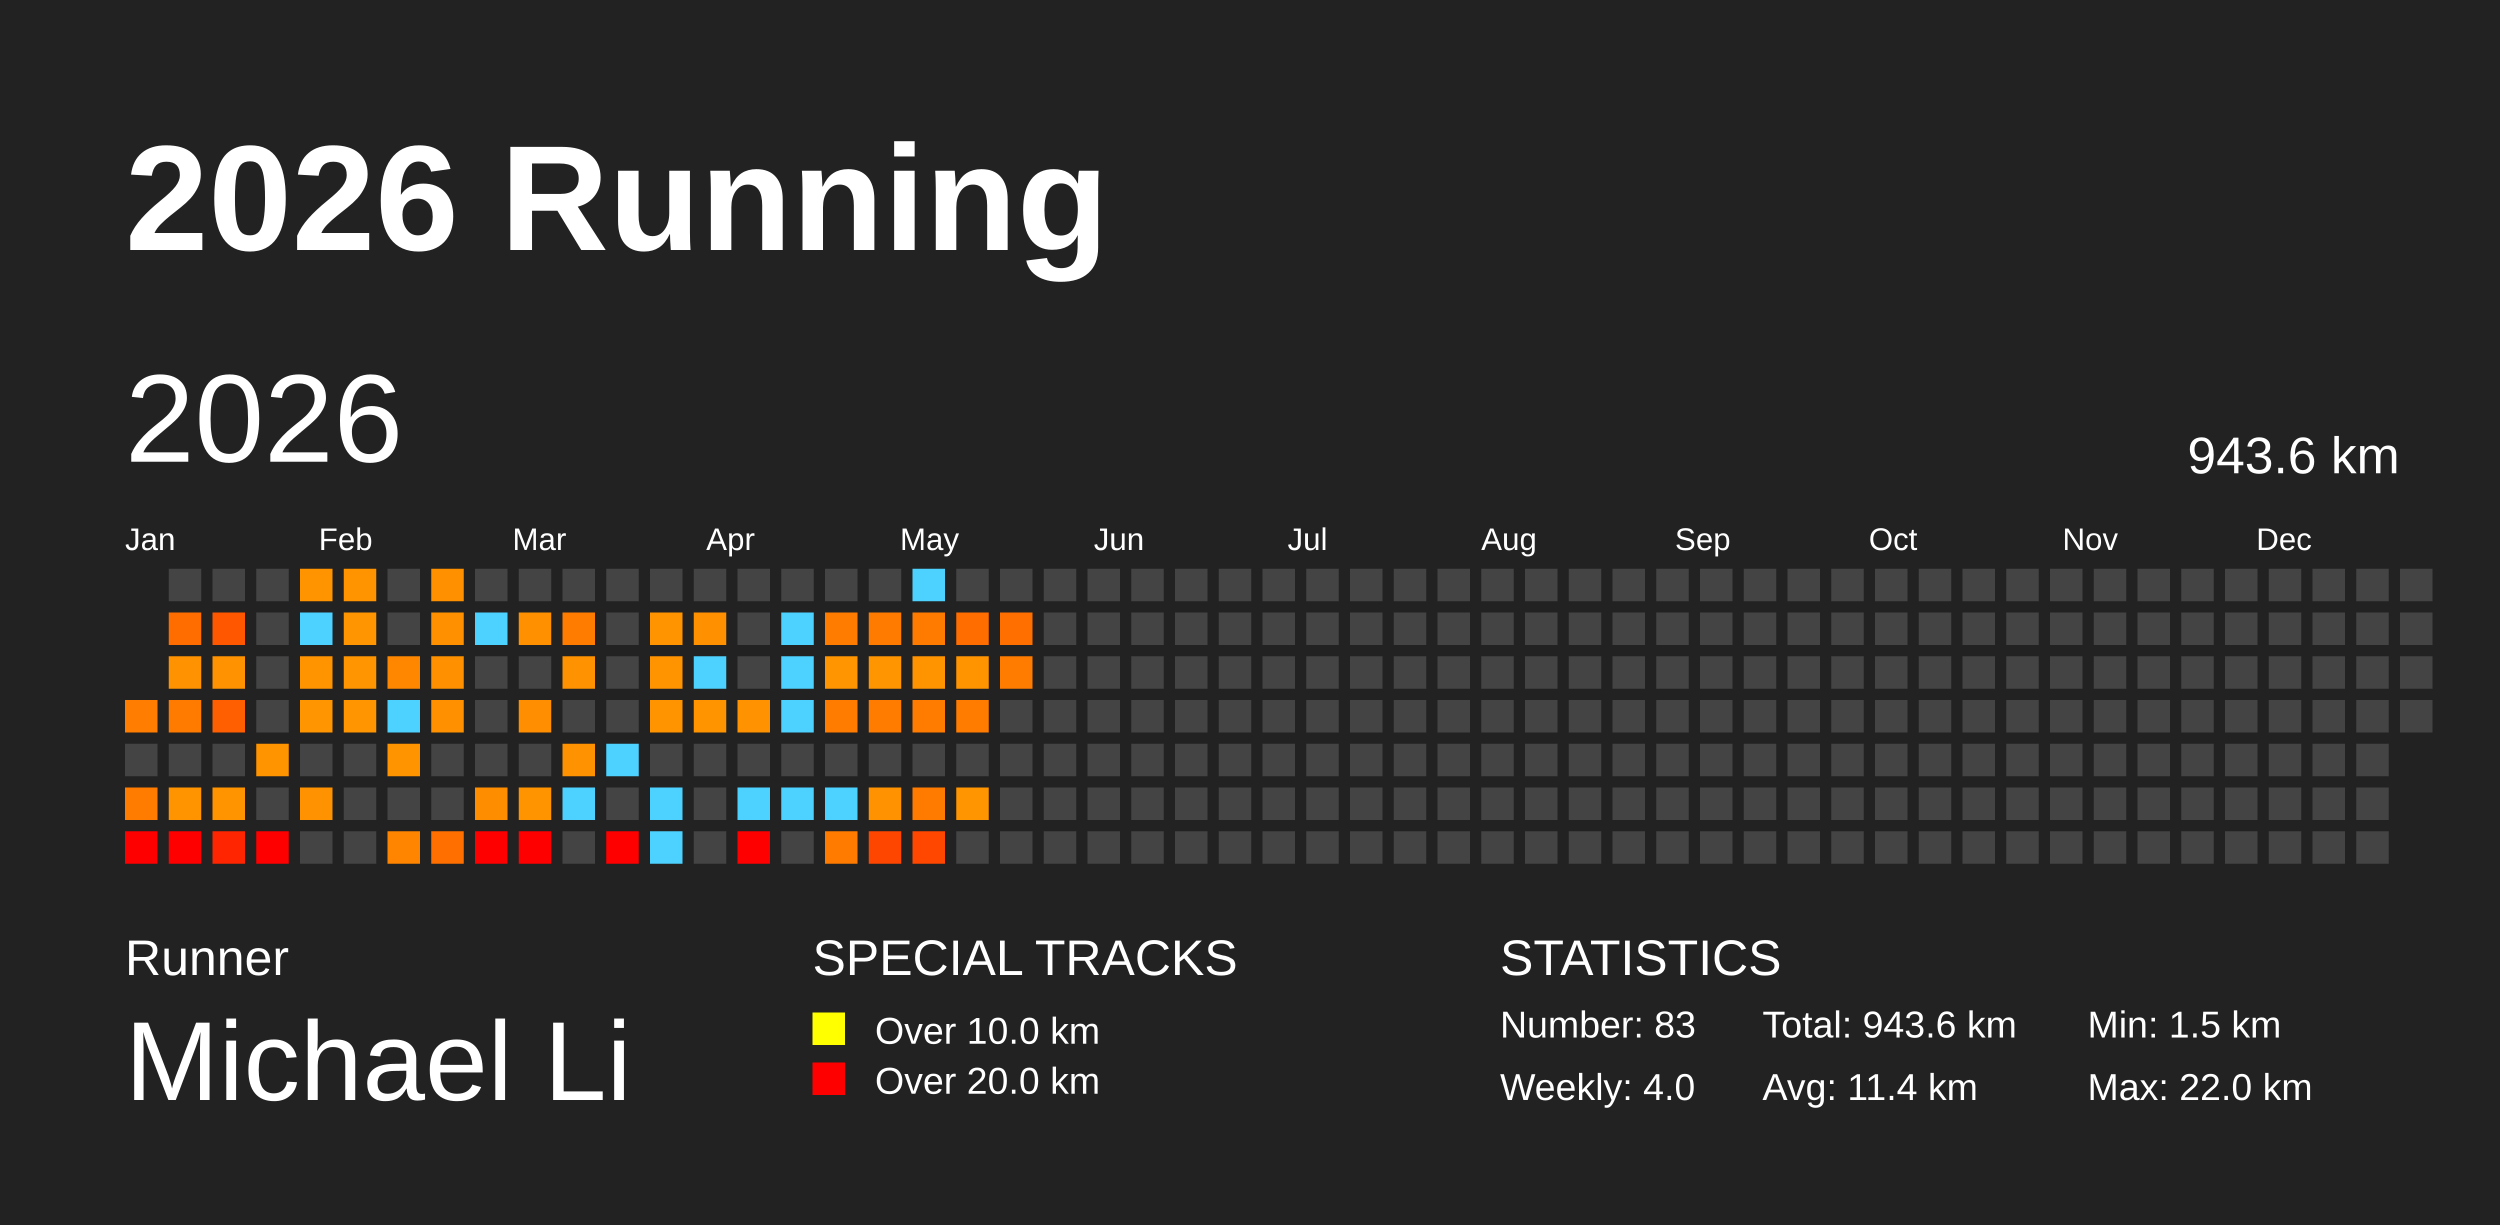
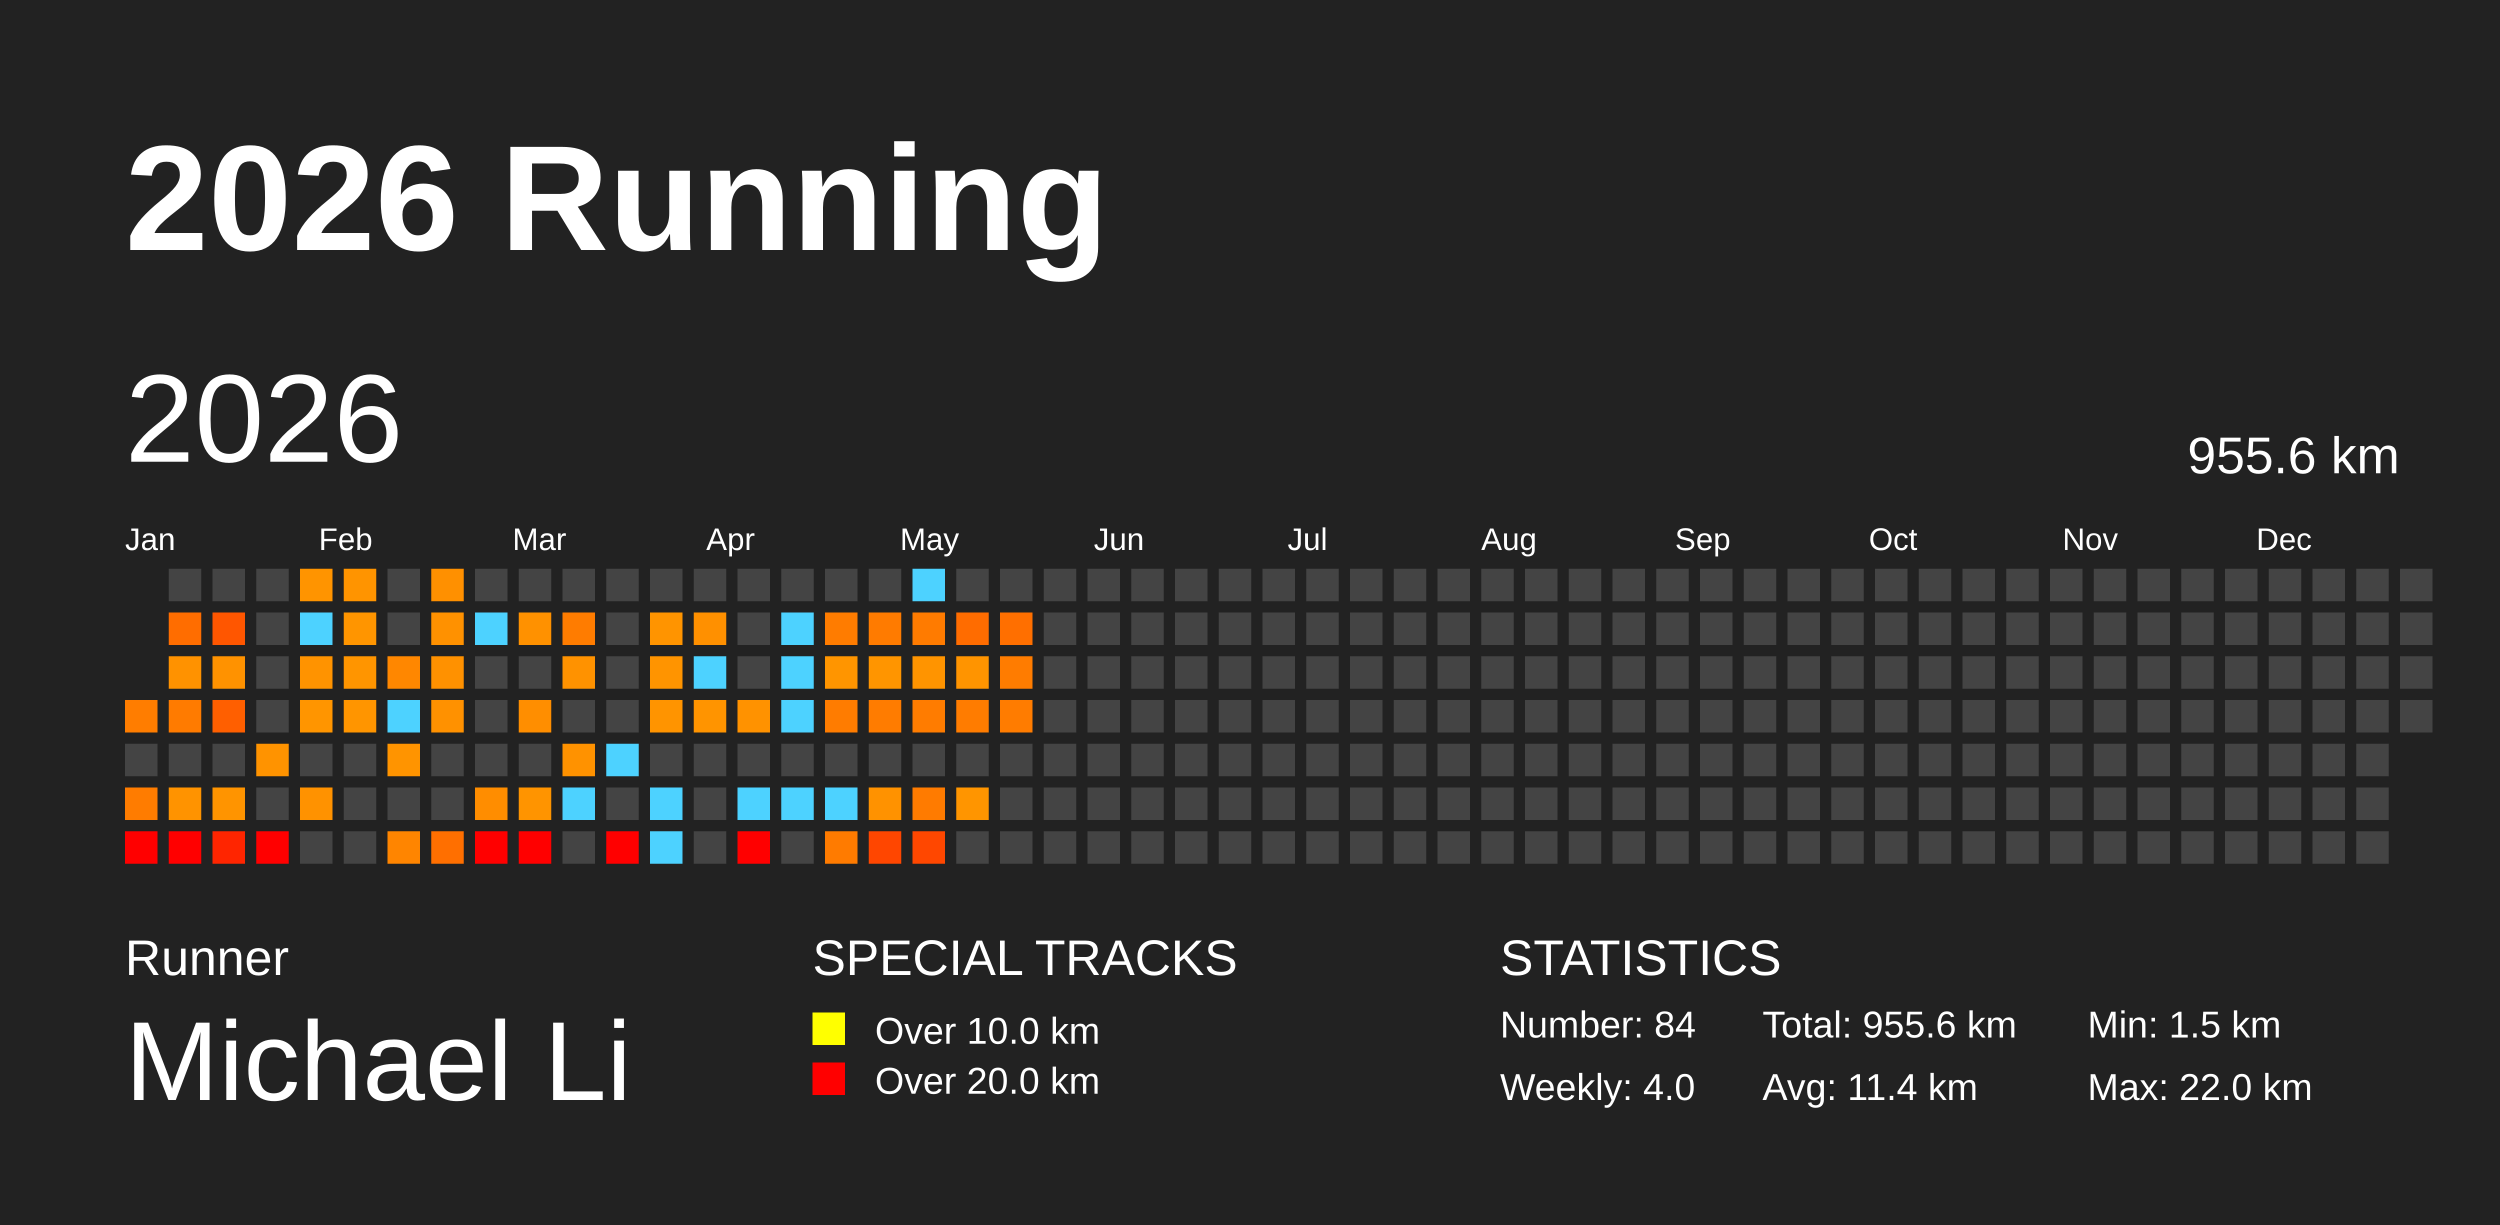
<svg xmlns="http://www.w3.org/2000/svg" baseProfile="full" height="98mm" version="1.1" viewBox="0,0,200,98" width="200mm">
  <defs />
  <rect fill="#222222" height="98" width="200" x="0" y="0" />
  <text fill="#FFFFFF" style="font-size:12px; font-family:Arial; font-weight:bold;" x="10" y="20">2026 Running</text>
  <text fill="#FFFFFF" style="font-size:4px; font-family:Arial" x="10" y="78">Runner</text>
  <text fill="#FFFFFF" style="font-size:9px; font-family:Arial" x="10" y="88">Michael Li</text>
  <text fill="#FFFFFF" style="font-size:4px; font-family:Arial" x="65" y="78">SPECIAL TRACKS</text>
  <rect fill="yellow" height="2.6" width="2.6" x="65" y="81" />
  <text fill="#FFFFFF" style="font-size:3px; font-family:Arial" x="70" y="83.5">Over 10.0 km</text>
  <rect fill="red" height="2.6" width="2.6" x="65" y="85" />
  <text fill="#FFFFFF" style="font-size:3px; font-family:Arial" x="70" y="87.5">Over 20.0 km</text>
  <text fill="#FFFFFF" style="font-size:4px; font-family:Arial" x="120" y="78">STATISTICS</text>
-   <text fill="#FFFFFF" style="font-size:3px; font-family:Arial" x="120" y="83">Number: 83</text>
+   <text fill="#FFFFFF" style="font-size:3px; font-family:Arial" x="120" y="83">Number: 84</text>
  <text fill="#FFFFFF" style="font-size:3px; font-family:Arial" x="120" y="88">Weekly: 4.0</text>
-   <text fill="#FFFFFF" style="font-size:3px; font-family:Arial" x="141" y="83">Total: 943.6 km</text>
+   <text fill="#FFFFFF" style="font-size:3px; font-family:Arial" x="141" y="83">Total: 955.6 km</text>
  <text fill="#FFFFFF" style="font-size:3px; font-family:Arial" x="141" y="88">Avg: 11.4 km</text>
  <text fill="#FFFFFF" style="font-size:3px; font-family:Arial" x="167" y="83">Min: 1.5 km</text>
  <text fill="#FFFFFF" style="font-size:3px; font-family:Arial" x="167" y="88">Max: 22.0 km</text>
  <text dominant-baseline="hanging" fill="#FFFFFF" style="font-size:10.0px; font-family:Arial;" x="10" y="30">2026</text>
-   <text dominant-baseline="hanging" fill="#FFFFFF" style="font-size:4.125px; font-family:Arial;" x="175" y="35">943.6 km</text>
+   <text dominant-baseline="hanging" fill="#FFFFFF" style="font-size:4.125px; font-family:Arial;" x="175" y="35">955.6 km</text>
  <text fill="#FFFFFF" style="font-size:2.5px; font-family:Arial" x="10.0" y="44">Jan</text>
  <text fill="#FFFFFF" style="font-size:2.5px; font-family:Arial" x="25.5" y="44">Feb</text>
  <text fill="#FFFFFF" style="font-size:2.5px; font-family:Arial" x="41.0" y="44">Mar</text>
  <text fill="#FFFFFF" style="font-size:2.5px; font-family:Arial" x="56.5" y="44">Apr</text>
  <text fill="#FFFFFF" style="font-size:2.5px; font-family:Arial" x="72.0" y="44">May</text>
  <text fill="#FFFFFF" style="font-size:2.5px; font-family:Arial" x="87.5" y="44">Jun</text>
  <text fill="#FFFFFF" style="font-size:2.5px; font-family:Arial" x="103.0" y="44">Jul</text>
  <text fill="#FFFFFF" style="font-size:2.5px; font-family:Arial" x="118.5" y="44">Aug</text>
  <text fill="#FFFFFF" style="font-size:2.5px; font-family:Arial" x="134.0" y="44">Sep</text>
  <text fill="#FFFFFF" style="font-size:2.5px; font-family:Arial" x="149.5" y="44">Oct</text>
  <text fill="#FFFFFF" style="font-size:2.5px; font-family:Arial" x="165.0" y="44">Nov</text>
  <text fill="#FFFFFF" style="font-size:2.5px; font-family:Arial" x="180.5" y="44">Dec</text>
  <rect fill="#ff7d00" height="2.6" width="2.6" x="10.0" y="56.0" />
  <rect fill="#444444" height="2.6" width="2.6" x="10.0" y="59.5" />
  <rect fill="#ff7c00" height="2.6" width="2.6" x="10.0" y="63.0" />
  <rect fill="red" height="2.6" width="2.6" x="10.0" y="66.5" />
  <rect fill="#444444" height="2.6" width="2.6" x="13.5" y="45.5" />
  <rect fill="#ff6d00" height="2.6" width="2.6" x="13.5" y="49.0" />
  <rect fill="#ff9200" height="2.6" width="2.6" x="13.5" y="52.5" />
  <rect fill="#ff7b00" height="2.6" width="2.6" x="13.5" y="56.0" />
  <rect fill="#444444" height="2.6" width="2.6" x="13.5" y="59.5" />
  <rect fill="#ff9300" height="2.6" width="2.6" x="13.5" y="63.0" />
  <rect fill="red" height="2.6" width="2.6" x="13.5" y="66.5" />
  <rect fill="#444444" height="2.6" width="2.6" x="17.0" y="45.5" />
  <rect fill="#ff5600" height="2.6" width="2.6" x="17.0" y="49.0" />
  <rect fill="#ff9200" height="2.6" width="2.6" x="17.0" y="52.5" />
  <rect fill="#ff5f00" height="2.6" width="2.6" x="17.0" y="56.0" />
  <rect fill="#444444" height="2.6" width="2.6" x="17.0" y="59.5" />
  <rect fill="#ff9400" height="2.6" width="2.6" x="17.0" y="63.0" />
  <rect fill="#ff2500" height="2.6" width="2.6" x="17.0" y="66.5" />
  <rect fill="#444444" height="2.6" width="2.6" x="20.5" y="45.5" />
  <rect fill="#444444" height="2.6" width="2.6" x="20.5" y="49.0" />
  <rect fill="#444444" height="2.6" width="2.6" x="20.5" y="52.5" />
  <rect fill="#444444" height="2.6" width="2.6" x="20.5" y="56.0" />
  <rect fill="#ff9300" height="2.6" width="2.6" x="20.5" y="59.5" />
  <rect fill="#444444" height="2.6" width="2.6" x="20.5" y="63.0" />
  <rect fill="red" height="2.6" width="2.6" x="20.5" y="66.5" />
  <rect fill="#ff9400" height="2.6" width="2.6" x="24.0" y="45.5" />
  <rect fill="#4dd2ff" height="2.6" width="2.6" x="24.0" y="49.0" />
  <rect fill="#ff9300" height="2.6" width="2.6" x="24.0" y="52.5" />
  <rect fill="#ff9500" height="2.6" width="2.6" x="24.0" y="56.0" />
  <rect fill="#444444" height="2.6" width="2.6" x="24.0" y="59.5" />
  <rect fill="#ff9200" height="2.6" width="2.6" x="24.0" y="63.0" />
  <rect fill="#444444" height="2.6" width="2.6" x="24.0" y="66.5" />
  <rect fill="#ff9400" height="2.6" width="2.6" x="27.5" y="45.5" />
  <rect fill="#ff9500" height="2.6" width="2.6" x="27.5" y="49.0" />
  <rect fill="#ff9500" height="2.6" width="2.6" x="27.5" y="52.5" />
  <rect fill="#ff9500" height="2.6" width="2.6" x="27.5" y="56.0" />
  <rect fill="#444444" height="2.6" width="2.6" x="27.5" y="59.5" />
  <rect fill="#444444" height="2.6" width="2.6" x="27.5" y="63.0" />
  <rect fill="#444444" height="2.6" width="2.6" x="27.5" y="66.5" />
  <rect fill="#444444" height="2.6" width="2.6" x="31.0" y="45.5" />
  <rect fill="#444444" height="2.6" width="2.6" x="31.0" y="49.0" />
  <rect fill="#ff8700" height="2.6" width="2.6" x="31.0" y="52.5" />
  <rect fill="#4dd2ff" height="2.6" width="2.6" x="31.0" y="56.0" />
  <rect fill="#ff9400" height="2.6" width="2.6" x="31.0" y="59.5" />
  <rect fill="#444444" height="2.6" width="2.6" x="31.0" y="63.0" />
  <rect fill="#ff8500" height="2.6" width="2.6" x="31.0" y="66.5" />
  <rect fill="#ff9000" height="2.6" width="2.6" x="34.5" y="45.5" />
  <rect fill="#ff9100" height="2.6" width="2.6" x="34.5" y="49.0" />
  <rect fill="#ff9100" height="2.6" width="2.6" x="34.5" y="52.5" />
  <rect fill="#ff9100" height="2.6" width="2.6" x="34.5" y="56.0" />
  <rect fill="#444444" height="2.6" width="2.6" x="34.5" y="59.5" />
  <rect fill="#444444" height="2.6" width="2.6" x="34.5" y="63.0" />
  <rect fill="#ff6f00" height="2.6" width="2.6" x="34.5" y="66.5" />
  <rect fill="#444444" height="2.6" width="2.6" x="38.0" y="45.5" />
  <rect fill="#4dd2ff" height="2.6" width="2.6" x="38.0" y="49.0" />
  <rect fill="#444444" height="2.6" width="2.6" x="38.0" y="52.5" />
  <rect fill="#444444" height="2.6" width="2.6" x="38.0" y="56.0" />
  <rect fill="#444444" height="2.6" width="2.6" x="38.0" y="59.5" />
  <rect fill="#ff8d00" height="2.6" width="2.6" x="38.0" y="63.0" />
  <rect fill="red" height="2.6" width="2.6" x="38.0" y="66.5" />
  <rect fill="#444444" height="2.6" width="2.6" x="41.5" y="45.5" />
  <rect fill="#ff9100" height="2.6" width="2.6" x="41.5" y="49.0" />
  <rect fill="#444444" height="2.6" width="2.6" x="41.5" y="52.5" />
  <rect fill="#ff8e00" height="2.6" width="2.6" x="41.5" y="56.0" />
  <rect fill="#444444" height="2.6" width="2.6" x="41.5" y="59.5" />
  <rect fill="#ff9400" height="2.6" width="2.6" x="41.5" y="63.0" />
  <rect fill="red" height="2.6" width="2.6" x="41.5" y="66.5" />
  <rect fill="#444444" height="2.6" width="2.6" x="45.0" y="45.5" />
  <rect fill="#ff7c00" height="2.6" width="2.6" x="45.0" y="49.0" />
  <rect fill="#ff9200" height="2.6" width="2.6" x="45.0" y="52.5" />
  <rect fill="#444444" height="2.6" width="2.6" x="45.0" y="56.0" />
  <rect fill="#ff9200" height="2.6" width="2.6" x="45.0" y="59.5" />
  <rect fill="#4dd2ff" height="2.6" width="2.6" x="45.0" y="63.0" />
  <rect fill="#444444" height="2.6" width="2.6" x="45.0" y="66.5" />
  <rect fill="#444444" height="2.6" width="2.6" x="48.5" y="45.5" />
  <rect fill="#444444" height="2.6" width="2.6" x="48.5" y="49.0" />
  <rect fill="#444444" height="2.6" width="2.6" x="48.5" y="52.5" />
  <rect fill="#444444" height="2.6" width="2.6" x="48.5" y="56.0" />
  <rect fill="#4dd2ff" height="2.6" width="2.6" x="48.5" y="59.5" />
  <rect fill="#444444" height="2.6" width="2.6" x="48.5" y="63.0" />
  <rect fill="red" height="2.6" width="2.6" x="48.5" y="66.5" />
  <rect fill="#444444" height="2.6" width="2.6" x="52.0" y="45.5" />
  <rect fill="#ff9400" height="2.6" width="2.6" x="52.0" y="49.0" />
  <rect fill="#ff9400" height="2.6" width="2.6" x="52.0" y="52.5" />
  <rect fill="#ff9400" height="2.6" width="2.6" x="52.0" y="56.0" />
  <rect fill="#444444" height="2.6" width="2.6" x="52.0" y="59.5" />
  <rect fill="#4dd2ff" height="2.6" width="2.6" x="52.0" y="63.0" />
  <rect fill="#4dd2ff" height="2.6" width="2.6" x="52.0" y="66.5" />
  <rect fill="#444444" height="2.6" width="2.6" x="55.5" y="45.5" />
  <rect fill="#ff9000" height="2.6" width="2.6" x="55.5" y="49.0" />
  <rect fill="#4dd2ff" height="2.6" width="2.6" x="55.5" y="52.5" />
  <rect fill="#ff9400" height="2.6" width="2.6" x="55.5" y="56.0" />
  <rect fill="#444444" height="2.6" width="2.6" x="55.5" y="59.5" />
  <rect fill="#444444" height="2.6" width="2.6" x="55.5" y="63.0" />
  <rect fill="#444444" height="2.6" width="2.6" x="55.5" y="66.5" />
  <rect fill="#444444" height="2.6" width="2.6" x="59.0" y="45.5" />
  <rect fill="#444444" height="2.6" width="2.6" x="59.0" y="49.0" />
  <rect fill="#444444" height="2.6" width="2.6" x="59.0" y="52.5" />
  <rect fill="#ff9200" height="2.6" width="2.6" x="59.0" y="56.0" />
  <rect fill="#444444" height="2.6" width="2.6" x="59.0" y="59.5" />
  <rect fill="#4dd2ff" height="2.6" width="2.6" x="59.0" y="63.0" />
  <rect fill="red" height="2.6" width="2.6" x="59.0" y="66.5" />
  <rect fill="#444444" height="2.6" width="2.6" x="62.5" y="45.5" />
  <rect fill="#4dd2ff" height="2.6" width="2.6" x="62.5" y="49.0" />
  <rect fill="#4dd2ff" height="2.6" width="2.6" x="62.5" y="52.5" />
  <rect fill="#4dd2ff" height="2.6" width="2.6" x="62.5" y="56.0" />
  <rect fill="#444444" height="2.6" width="2.6" x="62.5" y="59.5" />
  <rect fill="#4dd2ff" height="2.6" width="2.6" x="62.5" y="63.0" />
  <rect fill="#444444" height="2.6" width="2.6" x="62.5" y="66.5" />
  <rect fill="#444444" height="2.6" width="2.6" x="66.0" y="45.5" />
  <rect fill="#ff7c00" height="2.6" width="2.6" x="66.0" y="49.0" />
  <rect fill="#ff9500" height="2.6" width="2.6" x="66.0" y="52.5" />
  <rect fill="#ff7c00" height="2.6" width="2.6" x="66.0" y="56.0" />
  <rect fill="#444444" height="2.6" width="2.6" x="66.0" y="59.5" />
  <rect fill="#4dd2ff" height="2.6" width="2.6" x="66.0" y="63.0" />
  <rect fill="#ff7b00" height="2.6" width="2.6" x="66.0" y="66.5" />
  <rect fill="#444444" height="2.6" width="2.6" x="69.5" y="45.5" />
  <rect fill="#ff7b00" height="2.6" width="2.6" x="69.5" y="49.0" />
  <rect fill="#ff9500" height="2.6" width="2.6" x="69.5" y="52.5" />
  <rect fill="#ff7c00" height="2.6" width="2.6" x="69.5" y="56.0" />
  <rect fill="#444444" height="2.6" width="2.6" x="69.5" y="59.5" />
  <rect fill="#ff9200" height="2.6" width="2.6" x="69.5" y="63.0" />
  <rect fill="#ff4600" height="2.6" width="2.6" x="69.5" y="66.5" />
  <rect fill="#4dd2ff" height="2.6" width="2.6" x="73.0" y="45.5" />
  <rect fill="#ff7b00" height="2.6" width="2.6" x="73.0" y="49.0" />
  <rect fill="#ff9400" height="2.6" width="2.6" x="73.0" y="52.5" />
  <rect fill="#ff7c00" height="2.6" width="2.6" x="73.0" y="56.0" />
  <rect fill="#444444" height="2.6" width="2.6" x="73.0" y="59.5" />
  <rect fill="#ff7b00" height="2.6" width="2.6" x="73.0" y="63.0" />
  <rect fill="#ff4700" height="2.6" width="2.6" x="73.0" y="66.5" />
  <rect fill="#444444" height="2.6" width="2.6" x="76.5" y="45.5" />
  <rect fill="#ff6c00" height="2.6" width="2.6" x="76.5" y="49.0" />
  <rect fill="#ff9400" height="2.6" width="2.6" x="76.5" y="52.5" />
  <rect fill="#ff7c00" height="2.6" width="2.6" x="76.5" y="56.0" />
  <rect fill="#444444" height="2.6" width="2.6" x="76.5" y="59.5" />
  <rect fill="#ff9500" height="2.6" width="2.6" x="76.5" y="63.0" />
  <rect fill="#444444" height="2.6" width="2.6" x="76.5" y="66.5" />
  <rect fill="#444444" height="2.6" width="2.6" x="80.0" y="45.5" />
  <rect fill="#ff6f00" height="2.6" width="2.6" x="80.0" y="49.0" />
  <rect fill="#ff7c00" height="2.6" width="2.6" x="80.0" y="52.5" />
-   <rect fill="#444444" height="2.6" width="2.6" x="80.0" y="56.0" />
+   <rect fill="#ff7c00" height="2.6" width="2.6" x="80.0" y="56.0" />
  <rect fill="#444444" height="2.6" width="2.6" x="80.0" y="59.5" />
  <rect fill="#444444" height="2.6" width="2.6" x="80.0" y="63.0" />
  <rect fill="#444444" height="2.6" width="2.6" x="80.0" y="66.5" />
  <rect fill="#444444" height="2.6" width="2.6" x="83.5" y="45.5" />
  <rect fill="#444444" height="2.6" width="2.6" x="83.5" y="49.0" />
  <rect fill="#444444" height="2.6" width="2.6" x="83.5" y="52.5" />
  <rect fill="#444444" height="2.6" width="2.6" x="83.5" y="56.0" />
  <rect fill="#444444" height="2.6" width="2.6" x="83.5" y="59.5" />
  <rect fill="#444444" height="2.6" width="2.6" x="83.5" y="63.0" />
  <rect fill="#444444" height="2.6" width="2.6" x="83.5" y="66.5" />
  <rect fill="#444444" height="2.6" width="2.6" x="87.0" y="45.5" />
  <rect fill="#444444" height="2.6" width="2.6" x="87.0" y="49.0" />
  <rect fill="#444444" height="2.6" width="2.6" x="87.0" y="52.5" />
  <rect fill="#444444" height="2.6" width="2.6" x="87.0" y="56.0" />
  <rect fill="#444444" height="2.6" width="2.6" x="87.0" y="59.5" />
  <rect fill="#444444" height="2.6" width="2.6" x="87.0" y="63.0" />
  <rect fill="#444444" height="2.6" width="2.6" x="87.0" y="66.5" />
  <rect fill="#444444" height="2.6" width="2.6" x="90.5" y="45.5" />
  <rect fill="#444444" height="2.6" width="2.6" x="90.5" y="49.0" />
  <rect fill="#444444" height="2.6" width="2.6" x="90.5" y="52.5" />
  <rect fill="#444444" height="2.6" width="2.6" x="90.5" y="56.0" />
  <rect fill="#444444" height="2.6" width="2.6" x="90.5" y="59.5" />
  <rect fill="#444444" height="2.6" width="2.6" x="90.5" y="63.0" />
  <rect fill="#444444" height="2.6" width="2.6" x="90.5" y="66.5" />
  <rect fill="#444444" height="2.6" width="2.6" x="94.0" y="45.5" />
  <rect fill="#444444" height="2.6" width="2.6" x="94.0" y="49.0" />
  <rect fill="#444444" height="2.6" width="2.6" x="94.0" y="52.5" />
  <rect fill="#444444" height="2.6" width="2.6" x="94.0" y="56.0" />
  <rect fill="#444444" height="2.6" width="2.6" x="94.0" y="59.5" />
  <rect fill="#444444" height="2.6" width="2.6" x="94.0" y="63.0" />
  <rect fill="#444444" height="2.6" width="2.6" x="94.0" y="66.5" />
  <rect fill="#444444" height="2.6" width="2.6" x="97.5" y="45.5" />
  <rect fill="#444444" height="2.6" width="2.6" x="97.5" y="49.0" />
  <rect fill="#444444" height="2.6" width="2.6" x="97.5" y="52.5" />
  <rect fill="#444444" height="2.6" width="2.6" x="97.5" y="56.0" />
  <rect fill="#444444" height="2.6" width="2.6" x="97.5" y="59.5" />
  <rect fill="#444444" height="2.6" width="2.6" x="97.5" y="63.0" />
  <rect fill="#444444" height="2.6" width="2.6" x="97.5" y="66.5" />
  <rect fill="#444444" height="2.6" width="2.6" x="101.0" y="45.5" />
  <rect fill="#444444" height="2.6" width="2.6" x="101.0" y="49.0" />
  <rect fill="#444444" height="2.6" width="2.6" x="101.0" y="52.5" />
  <rect fill="#444444" height="2.6" width="2.6" x="101.0" y="56.0" />
  <rect fill="#444444" height="2.6" width="2.6" x="101.0" y="59.5" />
  <rect fill="#444444" height="2.6" width="2.6" x="101.0" y="63.0" />
  <rect fill="#444444" height="2.6" width="2.6" x="101.0" y="66.5" />
  <rect fill="#444444" height="2.6" width="2.6" x="104.5" y="45.5" />
  <rect fill="#444444" height="2.6" width="2.6" x="104.5" y="49.0" />
  <rect fill="#444444" height="2.6" width="2.6" x="104.5" y="52.5" />
  <rect fill="#444444" height="2.6" width="2.6" x="104.5" y="56.0" />
  <rect fill="#444444" height="2.6" width="2.6" x="104.5" y="59.5" />
  <rect fill="#444444" height="2.6" width="2.6" x="104.5" y="63.0" />
  <rect fill="#444444" height="2.6" width="2.6" x="104.5" y="66.5" />
  <rect fill="#444444" height="2.6" width="2.6" x="108.0" y="45.5" />
  <rect fill="#444444" height="2.6" width="2.6" x="108.0" y="49.0" />
  <rect fill="#444444" height="2.6" width="2.6" x="108.0" y="52.5" />
  <rect fill="#444444" height="2.6" width="2.6" x="108.0" y="56.0" />
  <rect fill="#444444" height="2.6" width="2.6" x="108.0" y="59.5" />
  <rect fill="#444444" height="2.6" width="2.6" x="108.0" y="63.0" />
  <rect fill="#444444" height="2.6" width="2.6" x="108.0" y="66.5" />
  <rect fill="#444444" height="2.6" width="2.6" x="111.5" y="45.5" />
  <rect fill="#444444" height="2.6" width="2.6" x="111.5" y="49.0" />
  <rect fill="#444444" height="2.6" width="2.6" x="111.5" y="52.5" />
  <rect fill="#444444" height="2.6" width="2.6" x="111.5" y="56.0" />
  <rect fill="#444444" height="2.6" width="2.6" x="111.5" y="59.5" />
  <rect fill="#444444" height="2.6" width="2.6" x="111.5" y="63.0" />
  <rect fill="#444444" height="2.6" width="2.6" x="111.5" y="66.5" />
  <rect fill="#444444" height="2.6" width="2.6" x="115.0" y="45.5" />
  <rect fill="#444444" height="2.6" width="2.6" x="115.0" y="49.0" />
  <rect fill="#444444" height="2.6" width="2.6" x="115.0" y="52.5" />
  <rect fill="#444444" height="2.6" width="2.6" x="115.0" y="56.0" />
  <rect fill="#444444" height="2.6" width="2.6" x="115.0" y="59.5" />
  <rect fill="#444444" height="2.6" width="2.6" x="115.0" y="63.0" />
  <rect fill="#444444" height="2.6" width="2.6" x="115.0" y="66.5" />
  <rect fill="#444444" height="2.6" width="2.6" x="118.5" y="45.5" />
  <rect fill="#444444" height="2.6" width="2.6" x="118.5" y="49.0" />
  <rect fill="#444444" height="2.6" width="2.6" x="118.5" y="52.5" />
  <rect fill="#444444" height="2.6" width="2.6" x="118.5" y="56.0" />
  <rect fill="#444444" height="2.6" width="2.6" x="118.5" y="59.5" />
  <rect fill="#444444" height="2.6" width="2.6" x="118.5" y="63.0" />
  <rect fill="#444444" height="2.6" width="2.6" x="118.5" y="66.5" />
  <rect fill="#444444" height="2.6" width="2.6" x="122.0" y="45.5" />
  <rect fill="#444444" height="2.6" width="2.6" x="122.0" y="49.0" />
  <rect fill="#444444" height="2.6" width="2.6" x="122.0" y="52.5" />
  <rect fill="#444444" height="2.6" width="2.6" x="122.0" y="56.0" />
  <rect fill="#444444" height="2.6" width="2.6" x="122.0" y="59.5" />
  <rect fill="#444444" height="2.6" width="2.6" x="122.0" y="63.0" />
  <rect fill="#444444" height="2.6" width="2.6" x="122.0" y="66.5" />
  <rect fill="#444444" height="2.6" width="2.6" x="125.5" y="45.5" />
  <rect fill="#444444" height="2.6" width="2.6" x="125.5" y="49.0" />
  <rect fill="#444444" height="2.6" width="2.6" x="125.5" y="52.5" />
  <rect fill="#444444" height="2.6" width="2.6" x="125.5" y="56.0" />
  <rect fill="#444444" height="2.6" width="2.6" x="125.5" y="59.5" />
  <rect fill="#444444" height="2.6" width="2.6" x="125.5" y="63.0" />
  <rect fill="#444444" height="2.6" width="2.6" x="125.5" y="66.5" />
  <rect fill="#444444" height="2.6" width="2.6" x="129.0" y="45.5" />
  <rect fill="#444444" height="2.6" width="2.6" x="129.0" y="49.0" />
  <rect fill="#444444" height="2.6" width="2.6" x="129.0" y="52.5" />
  <rect fill="#444444" height="2.6" width="2.6" x="129.0" y="56.0" />
  <rect fill="#444444" height="2.6" width="2.6" x="129.0" y="59.5" />
  <rect fill="#444444" height="2.6" width="2.6" x="129.0" y="63.0" />
  <rect fill="#444444" height="2.6" width="2.6" x="129.0" y="66.5" />
  <rect fill="#444444" height="2.6" width="2.6" x="132.5" y="45.5" />
  <rect fill="#444444" height="2.6" width="2.6" x="132.5" y="49.0" />
  <rect fill="#444444" height="2.6" width="2.6" x="132.5" y="52.5" />
  <rect fill="#444444" height="2.6" width="2.6" x="132.5" y="56.0" />
  <rect fill="#444444" height="2.6" width="2.6" x="132.5" y="59.5" />
  <rect fill="#444444" height="2.6" width="2.6" x="132.5" y="63.0" />
  <rect fill="#444444" height="2.6" width="2.6" x="132.5" y="66.5" />
  <rect fill="#444444" height="2.6" width="2.6" x="136.0" y="45.5" />
  <rect fill="#444444" height="2.6" width="2.6" x="136.0" y="49.0" />
  <rect fill="#444444" height="2.6" width="2.6" x="136.0" y="52.5" />
  <rect fill="#444444" height="2.6" width="2.6" x="136.0" y="56.0" />
  <rect fill="#444444" height="2.6" width="2.6" x="136.0" y="59.5" />
  <rect fill="#444444" height="2.6" width="2.6" x="136.0" y="63.0" />
  <rect fill="#444444" height="2.6" width="2.6" x="136.0" y="66.5" />
  <rect fill="#444444" height="2.6" width="2.6" x="139.5" y="45.5" />
  <rect fill="#444444" height="2.6" width="2.6" x="139.5" y="49.0" />
  <rect fill="#444444" height="2.6" width="2.6" x="139.5" y="52.5" />
  <rect fill="#444444" height="2.6" width="2.6" x="139.5" y="56.0" />
  <rect fill="#444444" height="2.6" width="2.6" x="139.5" y="59.5" />
  <rect fill="#444444" height="2.6" width="2.6" x="139.5" y="63.0" />
  <rect fill="#444444" height="2.6" width="2.6" x="139.5" y="66.5" />
  <rect fill="#444444" height="2.6" width="2.6" x="143.0" y="45.5" />
  <rect fill="#444444" height="2.6" width="2.6" x="143.0" y="49.0" />
  <rect fill="#444444" height="2.6" width="2.6" x="143.0" y="52.5" />
  <rect fill="#444444" height="2.6" width="2.6" x="143.0" y="56.0" />
  <rect fill="#444444" height="2.6" width="2.6" x="143.0" y="59.5" />
  <rect fill="#444444" height="2.6" width="2.6" x="143.0" y="63.0" />
  <rect fill="#444444" height="2.6" width="2.6" x="143.0" y="66.5" />
  <rect fill="#444444" height="2.6" width="2.6" x="146.5" y="45.5" />
  <rect fill="#444444" height="2.6" width="2.6" x="146.5" y="49.0" />
  <rect fill="#444444" height="2.6" width="2.6" x="146.5" y="52.5" />
  <rect fill="#444444" height="2.6" width="2.6" x="146.5" y="56.0" />
  <rect fill="#444444" height="2.6" width="2.6" x="146.5" y="59.5" />
  <rect fill="#444444" height="2.6" width="2.6" x="146.5" y="63.0" />
  <rect fill="#444444" height="2.6" width="2.6" x="146.5" y="66.5" />
  <rect fill="#444444" height="2.6" width="2.6" x="150.0" y="45.5" />
  <rect fill="#444444" height="2.6" width="2.6" x="150.0" y="49.0" />
  <rect fill="#444444" height="2.6" width="2.6" x="150.0" y="52.5" />
  <rect fill="#444444" height="2.6" width="2.6" x="150.0" y="56.0" />
  <rect fill="#444444" height="2.6" width="2.6" x="150.0" y="59.5" />
  <rect fill="#444444" height="2.6" width="2.6" x="150.0" y="63.0" />
  <rect fill="#444444" height="2.6" width="2.6" x="150.0" y="66.5" />
  <rect fill="#444444" height="2.6" width="2.6" x="153.5" y="45.5" />
  <rect fill="#444444" height="2.6" width="2.6" x="153.5" y="49.0" />
  <rect fill="#444444" height="2.6" width="2.6" x="153.5" y="52.5" />
  <rect fill="#444444" height="2.6" width="2.6" x="153.5" y="56.0" />
  <rect fill="#444444" height="2.6" width="2.6" x="153.5" y="59.5" />
  <rect fill="#444444" height="2.6" width="2.6" x="153.5" y="63.0" />
  <rect fill="#444444" height="2.6" width="2.6" x="153.5" y="66.5" />
  <rect fill="#444444" height="2.6" width="2.6" x="157.0" y="45.5" />
  <rect fill="#444444" height="2.6" width="2.6" x="157.0" y="49.0" />
  <rect fill="#444444" height="2.6" width="2.6" x="157.0" y="52.5" />
  <rect fill="#444444" height="2.6" width="2.6" x="157.0" y="56.0" />
  <rect fill="#444444" height="2.6" width="2.6" x="157.0" y="59.5" />
  <rect fill="#444444" height="2.6" width="2.6" x="157.0" y="63.0" />
  <rect fill="#444444" height="2.6" width="2.6" x="157.0" y="66.5" />
  <rect fill="#444444" height="2.6" width="2.6" x="160.5" y="45.5" />
  <rect fill="#444444" height="2.6" width="2.6" x="160.5" y="49.0" />
  <rect fill="#444444" height="2.6" width="2.6" x="160.5" y="52.5" />
  <rect fill="#444444" height="2.6" width="2.6" x="160.5" y="56.0" />
  <rect fill="#444444" height="2.6" width="2.6" x="160.5" y="59.5" />
  <rect fill="#444444" height="2.6" width="2.6" x="160.5" y="63.0" />
  <rect fill="#444444" height="2.6" width="2.6" x="160.5" y="66.5" />
  <rect fill="#444444" height="2.6" width="2.6" x="164.0" y="45.5" />
  <rect fill="#444444" height="2.6" width="2.6" x="164.0" y="49.0" />
  <rect fill="#444444" height="2.6" width="2.6" x="164.0" y="52.5" />
  <rect fill="#444444" height="2.6" width="2.6" x="164.0" y="56.0" />
  <rect fill="#444444" height="2.6" width="2.6" x="164.0" y="59.5" />
  <rect fill="#444444" height="2.6" width="2.6" x="164.0" y="63.0" />
  <rect fill="#444444" height="2.6" width="2.6" x="164.0" y="66.5" />
  <rect fill="#444444" height="2.6" width="2.6" x="167.5" y="45.5" />
  <rect fill="#444444" height="2.6" width="2.6" x="167.5" y="49.0" />
  <rect fill="#444444" height="2.6" width="2.6" x="167.5" y="52.5" />
  <rect fill="#444444" height="2.6" width="2.6" x="167.5" y="56.0" />
  <rect fill="#444444" height="2.6" width="2.6" x="167.5" y="59.5" />
  <rect fill="#444444" height="2.6" width="2.6" x="167.5" y="63.0" />
  <rect fill="#444444" height="2.6" width="2.6" x="167.5" y="66.5" />
  <rect fill="#444444" height="2.6" width="2.6" x="171.0" y="45.5" />
  <rect fill="#444444" height="2.6" width="2.6" x="171.0" y="49.0" />
  <rect fill="#444444" height="2.6" width="2.6" x="171.0" y="52.5" />
  <rect fill="#444444" height="2.6" width="2.6" x="171.0" y="56.0" />
  <rect fill="#444444" height="2.6" width="2.6" x="171.0" y="59.5" />
  <rect fill="#444444" height="2.6" width="2.6" x="171.0" y="63.0" />
  <rect fill="#444444" height="2.6" width="2.6" x="171.0" y="66.5" />
  <rect fill="#444444" height="2.6" width="2.6" x="174.5" y="45.5" />
  <rect fill="#444444" height="2.6" width="2.6" x="174.5" y="49.0" />
  <rect fill="#444444" height="2.6" width="2.6" x="174.5" y="52.5" />
  <rect fill="#444444" height="2.6" width="2.6" x="174.5" y="56.0" />
  <rect fill="#444444" height="2.6" width="2.6" x="174.5" y="59.5" />
  <rect fill="#444444" height="2.6" width="2.6" x="174.5" y="63.0" />
  <rect fill="#444444" height="2.6" width="2.6" x="174.5" y="66.5" />
  <rect fill="#444444" height="2.6" width="2.6" x="178.0" y="45.5" />
  <rect fill="#444444" height="2.6" width="2.6" x="178.0" y="49.0" />
  <rect fill="#444444" height="2.6" width="2.6" x="178.0" y="52.5" />
  <rect fill="#444444" height="2.6" width="2.6" x="178.0" y="56.0" />
  <rect fill="#444444" height="2.6" width="2.6" x="178.0" y="59.5" />
  <rect fill="#444444" height="2.6" width="2.6" x="178.0" y="63.0" />
  <rect fill="#444444" height="2.6" width="2.6" x="178.0" y="66.5" />
  <rect fill="#444444" height="2.6" width="2.6" x="181.5" y="45.5" />
  <rect fill="#444444" height="2.6" width="2.6" x="181.5" y="49.0" />
  <rect fill="#444444" height="2.6" width="2.6" x="181.5" y="52.5" />
  <rect fill="#444444" height="2.6" width="2.6" x="181.5" y="56.0" />
  <rect fill="#444444" height="2.6" width="2.6" x="181.5" y="59.5" />
  <rect fill="#444444" height="2.6" width="2.6" x="181.5" y="63.0" />
  <rect fill="#444444" height="2.6" width="2.6" x="181.5" y="66.5" />
  <rect fill="#444444" height="2.6" width="2.6" x="185.0" y="45.5" />
  <rect fill="#444444" height="2.6" width="2.6" x="185.0" y="49.0" />
  <rect fill="#444444" height="2.6" width="2.6" x="185.0" y="52.5" />
  <rect fill="#444444" height="2.6" width="2.6" x="185.0" y="56.0" />
  <rect fill="#444444" height="2.6" width="2.6" x="185.0" y="59.5" />
  <rect fill="#444444" height="2.6" width="2.6" x="185.0" y="63.0" />
  <rect fill="#444444" height="2.6" width="2.6" x="185.0" y="66.5" />
  <rect fill="#444444" height="2.6" width="2.6" x="188.5" y="45.5" />
  <rect fill="#444444" height="2.6" width="2.6" x="188.5" y="49.0" />
  <rect fill="#444444" height="2.6" width="2.6" x="188.5" y="52.5" />
  <rect fill="#444444" height="2.6" width="2.6" x="188.5" y="56.0" />
  <rect fill="#444444" height="2.6" width="2.6" x="188.5" y="59.5" />
  <rect fill="#444444" height="2.6" width="2.6" x="188.5" y="63.0" />
  <rect fill="#444444" height="2.6" width="2.6" x="188.5" y="66.5" />
  <rect fill="#444444" height="2.6" width="2.6" x="192.0" y="45.5" />
  <rect fill="#444444" height="2.6" width="2.6" x="192.0" y="49.0" />
  <rect fill="#444444" height="2.6" width="2.6" x="192.0" y="52.5" />
  <rect fill="#444444" height="2.6" width="2.6" x="192.0" y="56.0" />
</svg>
